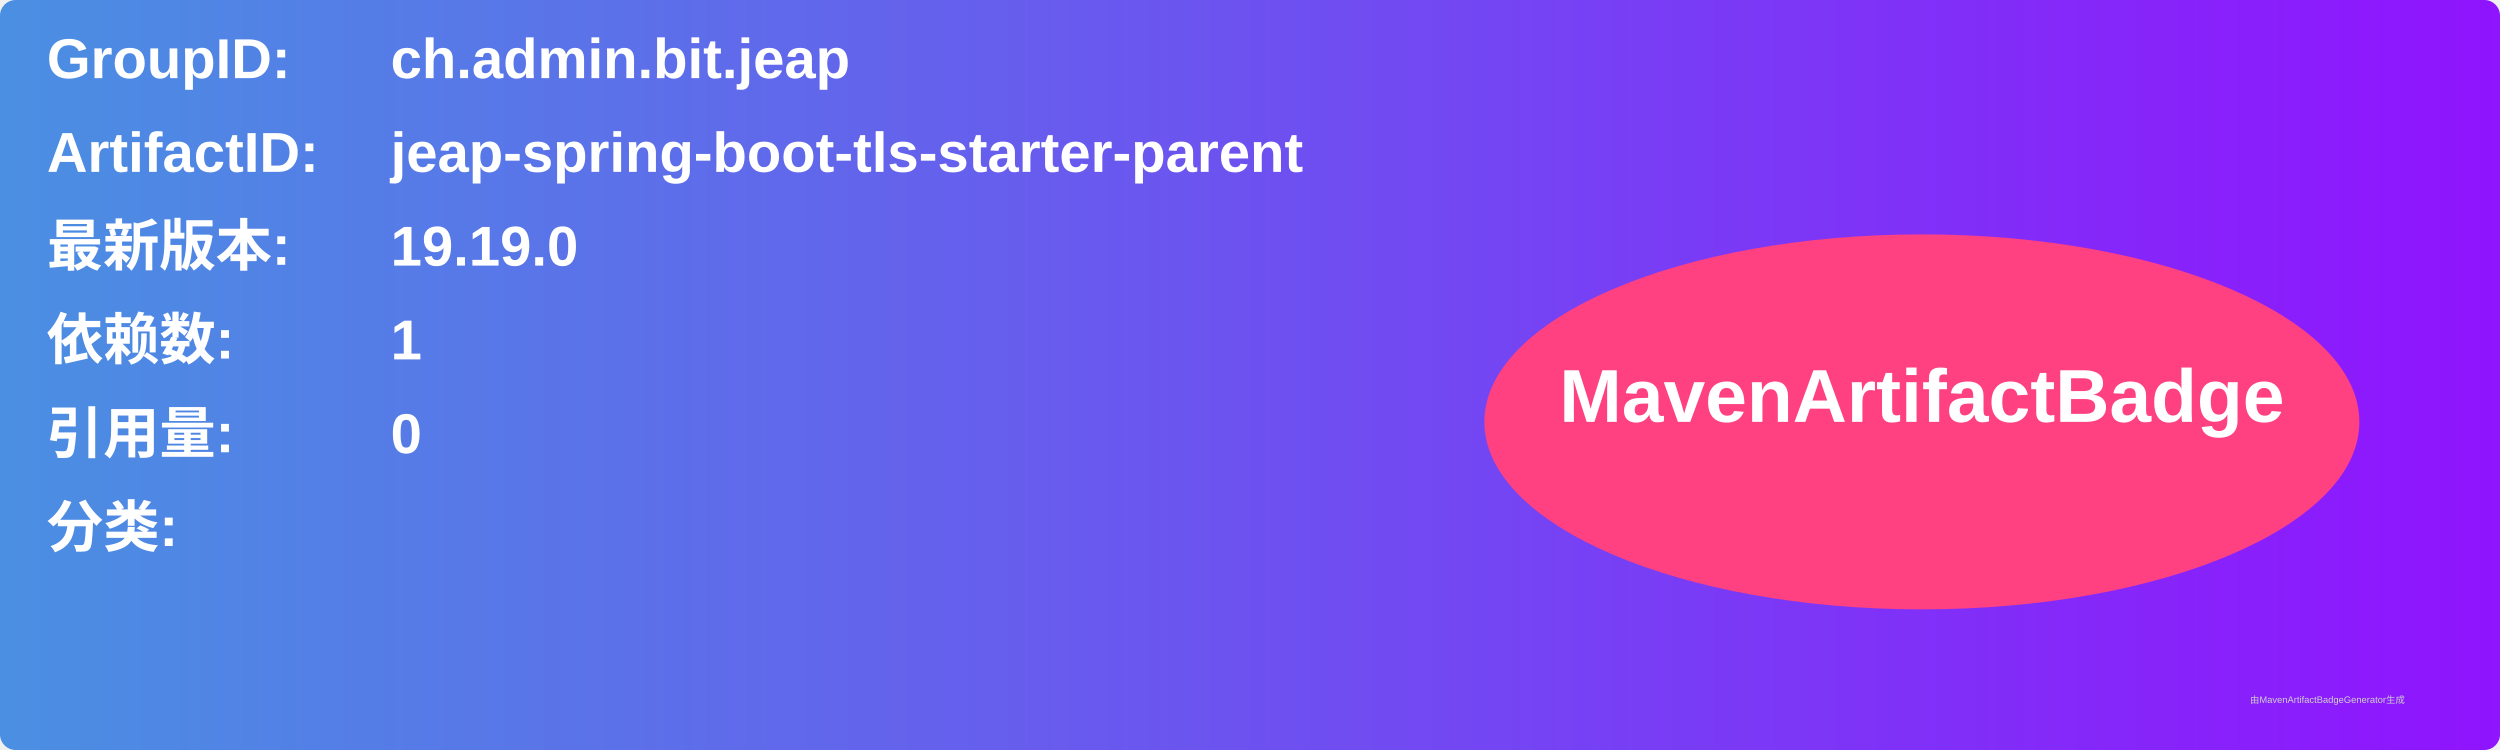
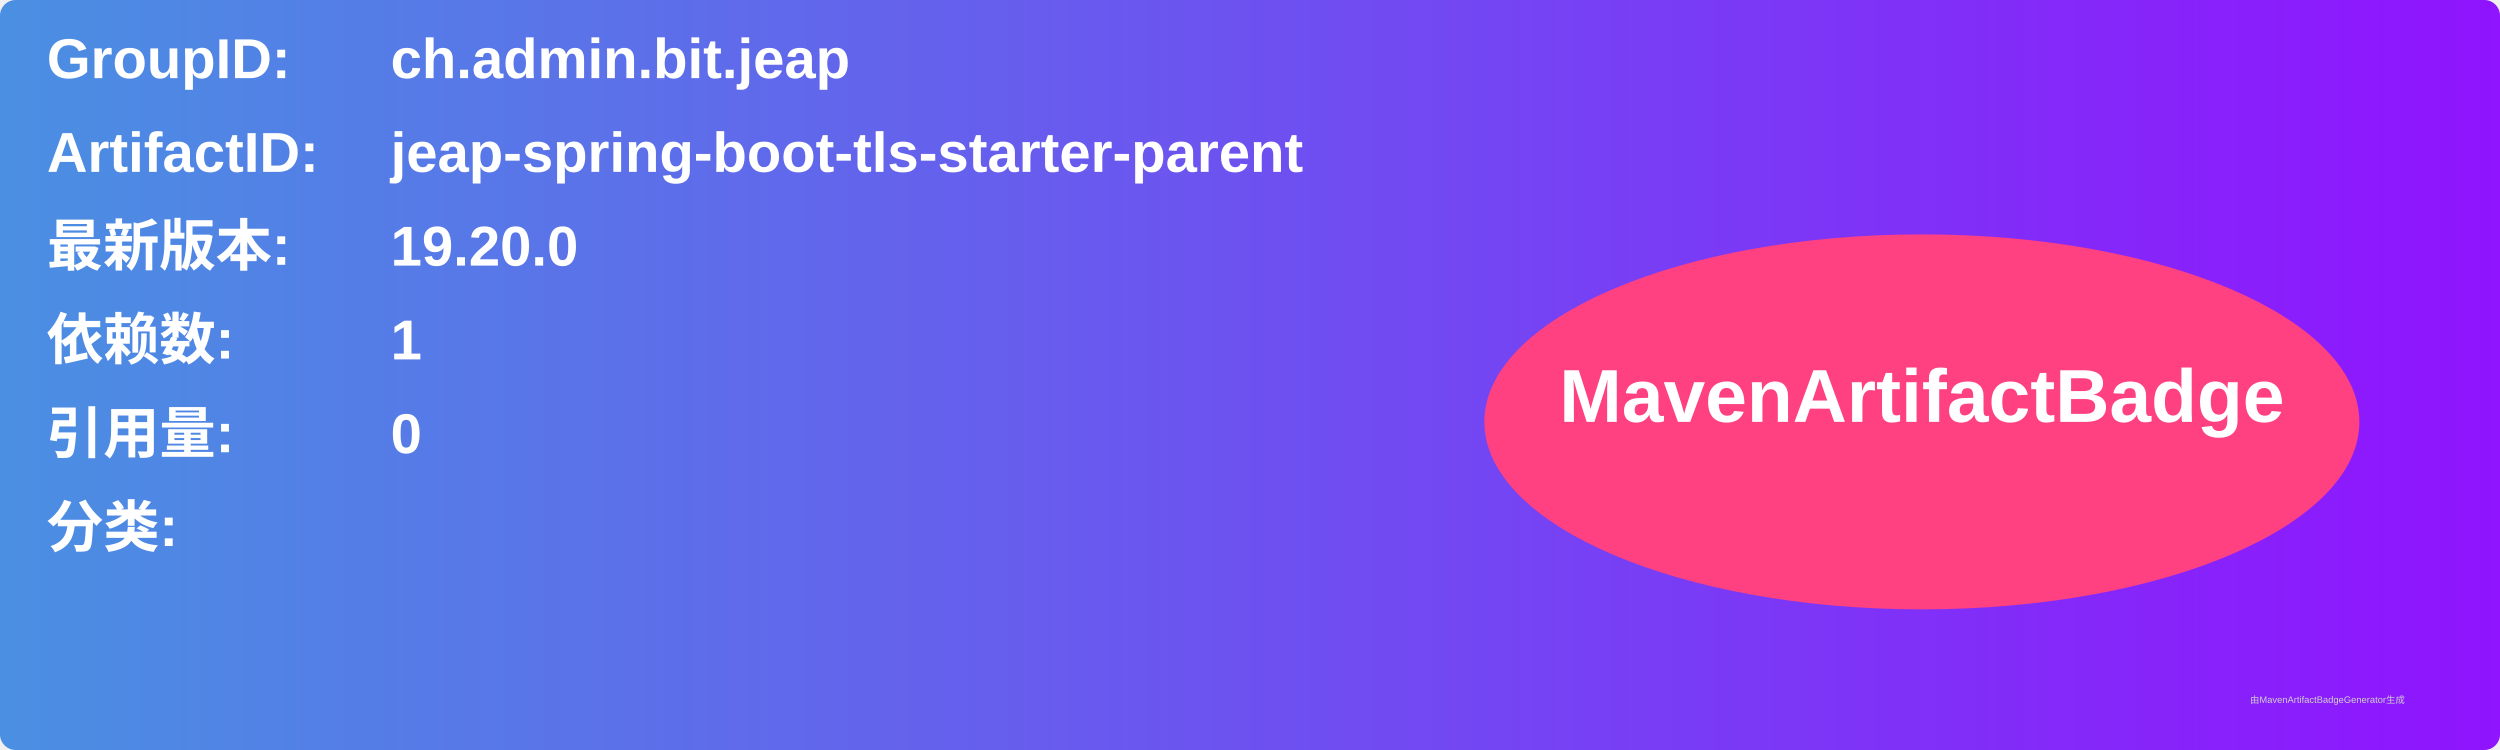
<svg xmlns="http://www.w3.org/2000/svg" width="800" height="240" viewBox="0 0 800 240">
  <linearGradient id="grad" x1="0%" y1="0%" x2="100%" y2="0%">
    <stop offset="0%" stop-color="#4a90e2" />
    <stop offset="100%" stop-color="#9013fe" />
  </linearGradient>
  <rect width="100%" height="100%" rx="5" ry="5" fill="url(#grad)" />
  <g transform="translate(15, 15)">
    <text x="0" y="10" font-family="Arial" font-size="18" fill="white" font-weight="bold" width="260">GroupID:</text>
    <text x="110" y="10" font-family="Arial" font-size="18" fill="white" font-weight="bold" width="460">ch.admin.bit.jeap</text>
    <text x="0" y="40" font-family="Arial" font-size="18" fill="white" font-weight="bold" width="260">ArtifactID:</text>
    <text x="110" y="40" font-family="Arial" font-size="18" fill="white" font-weight="bold" width="460">jeap-spring-boot-tls-starter-parent</text>
    <text x="0" y="70" font-family="Arial" font-size="18" fill="white" font-weight="bold">最新版本:</text>
    <text x="110" y="70" font-family="Arial" font-size="18" fill="white" font-weight="bold">
-       <tspan font-weight="bold">19.19.0</tspan>
+       <tspan font-weight="bold">19.20.0</tspan>
    </text>
    <text x="0" y="100" font-family="Arial" font-size="18" fill="white" font-weight="bold">依赖数: </text>
    <text x="110" y="100" font-family="Arial" font-size="18" fill="white">
      <tspan font-weight="bold">1</tspan>
    </text>
    <text x="0" y="130" font-family="Arial" font-size="18" fill="white" font-weight="bold">引用量: </text>
    <text x="110" y="130" font-family="Arial" font-size="18" fill="white">
      <tspan font-weight="bold">0</tspan>
    </text>
    <text x="0" y="160" font-family="Arial" font-size="18" fill="white" font-weight="bold">分类:</text>
    <text x="10" y="190" font-family="Arial" font-size="10" fill="white">
      <tspan font-weight="bold" />
    </text>
    <ellipse cx="600" cy="120" rx="140" ry="60" fill="#ff4081" />
    <text x="600" y="120" text-anchor="middle" font-family="Arial" font-size="24" fill="white" font-weight="bold">MavenArtifactBadge</text>
  </g>
  <text x="720" y="225" font-family="Arial" font-size="3" fill="#d0d0d0">由MavenArtifactBadgeGenerator生成</text>
</svg>
